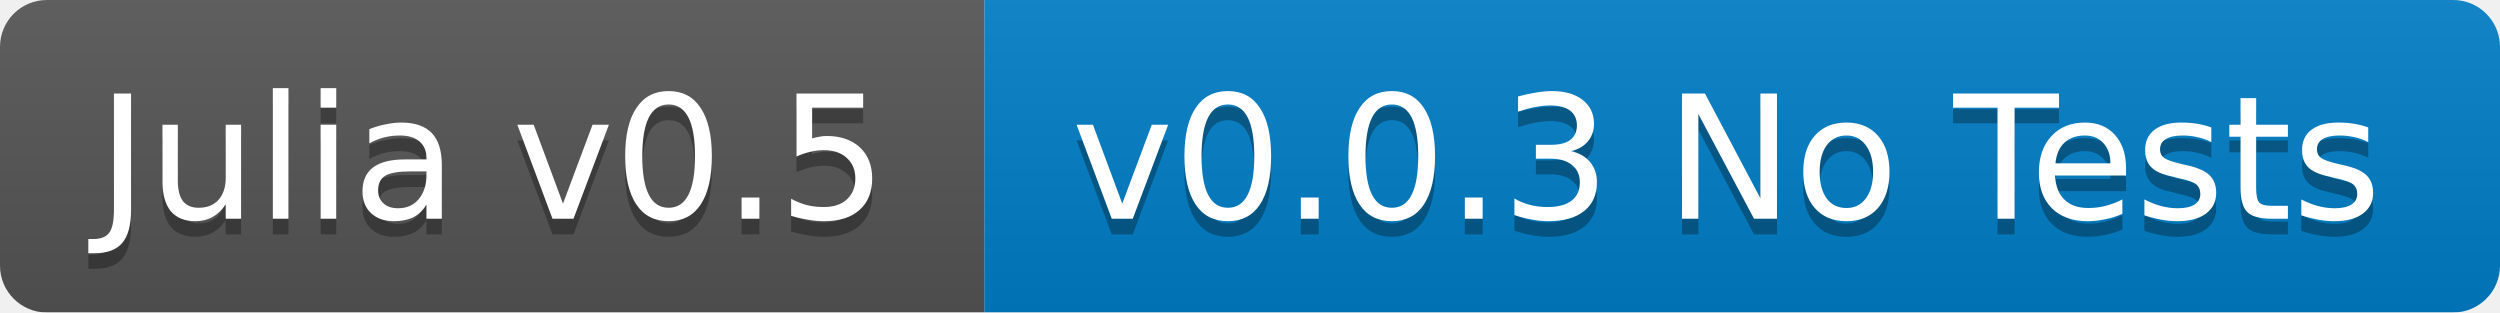
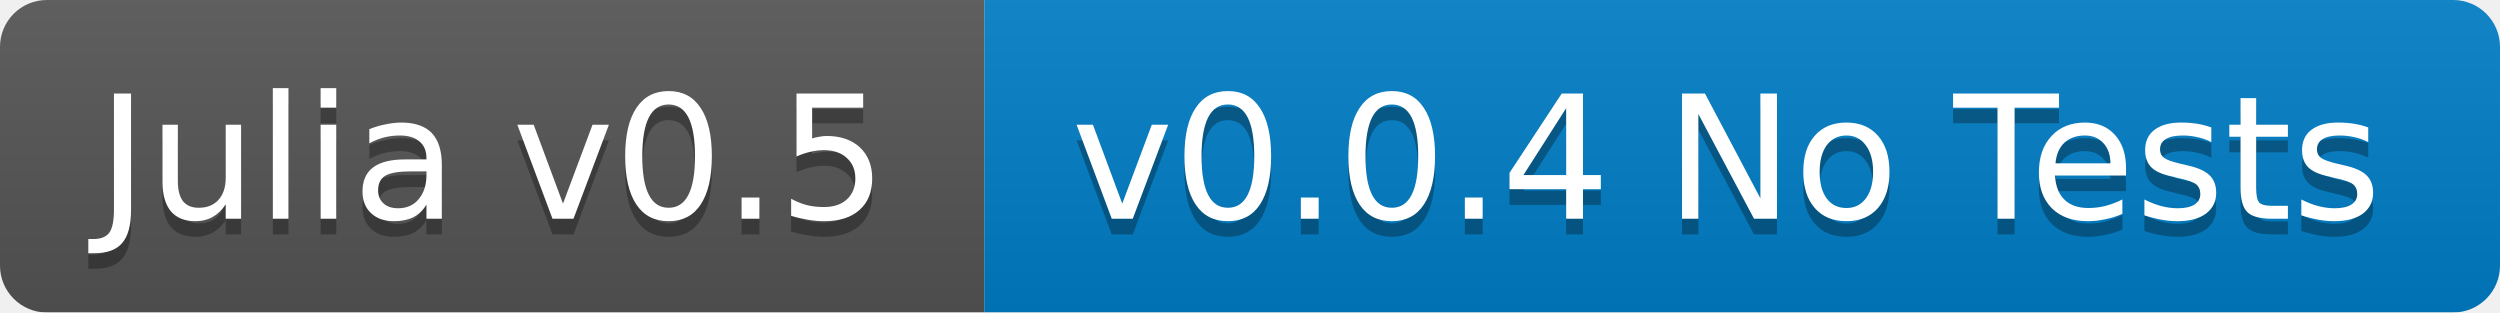
<svg xmlns="http://www.w3.org/2000/svg" width="160" height="20">
  <linearGradient id="b" x2="0" y2="100%">
    <stop offset="0" stop-color="#bbb" stop-opacity=".1" />
    <stop offset="1" stop-opacity=".1" />
  </linearGradient>
  <mask id="a">
    <rect width="160" height="20" rx="3" fill="#fff" />
  </mask>
  <g mask="url(#a)">
    <path fill="#555" d="M0 0h63v20H0z" />
    <path fill="#007ec6" d="M63 0h97v20H63z" />
    <path fill="url(#b)" d="M0 0h160v20H0z" />
  </g>
  <g fill="#fff" text-anchor="middle" font-family="DejaVu Sans,Verdana,Geneva,sans-serif" font-size="11">
    <text x="31.5" y="15" fill="#010101" fill-opacity=".3">Julia v0.5</text>
    <text x="31.5" y="14">Julia v0.5</text>
-     <text x="110.5" y="15" fill="#010101" fill-opacity=".3">v0.0.3 No Tests</text>
-     <text x="110.5" y="14">v0.0.3 No Tests</text>
+     <text x="110.5" y="15" fill="#010101" fill-opacity=".3">v0.0.4 No Tests</text>
+     <text x="110.5" y="14">v0.0.4 No Tests</text>
  </g>
</svg>
